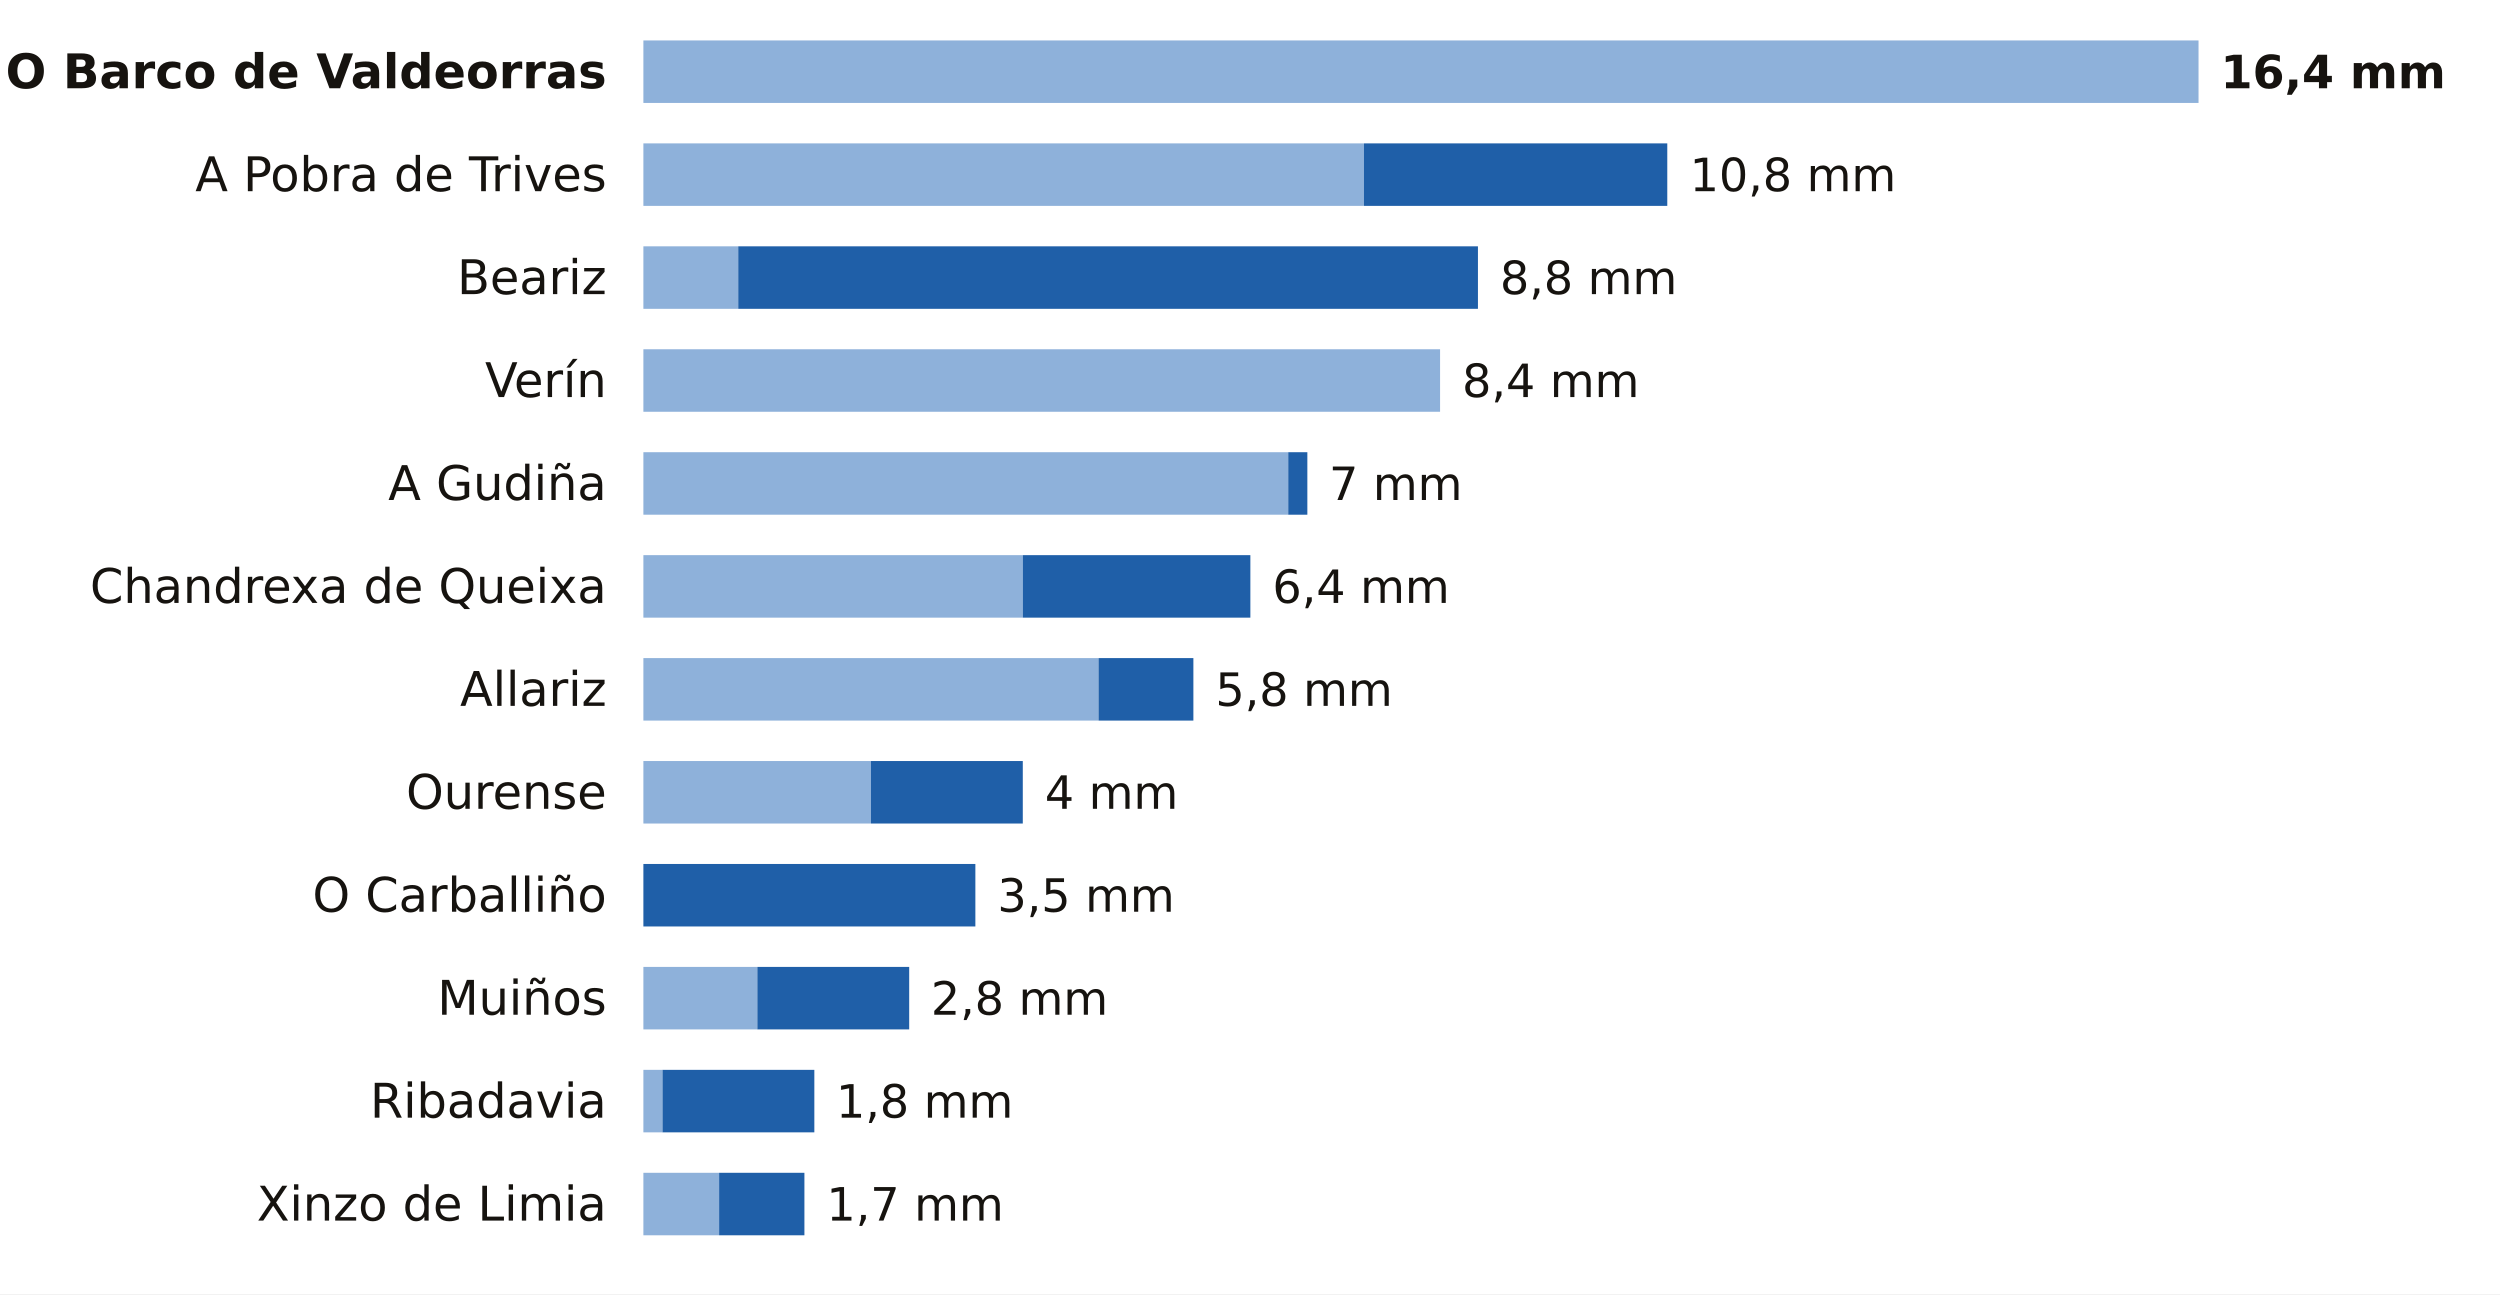
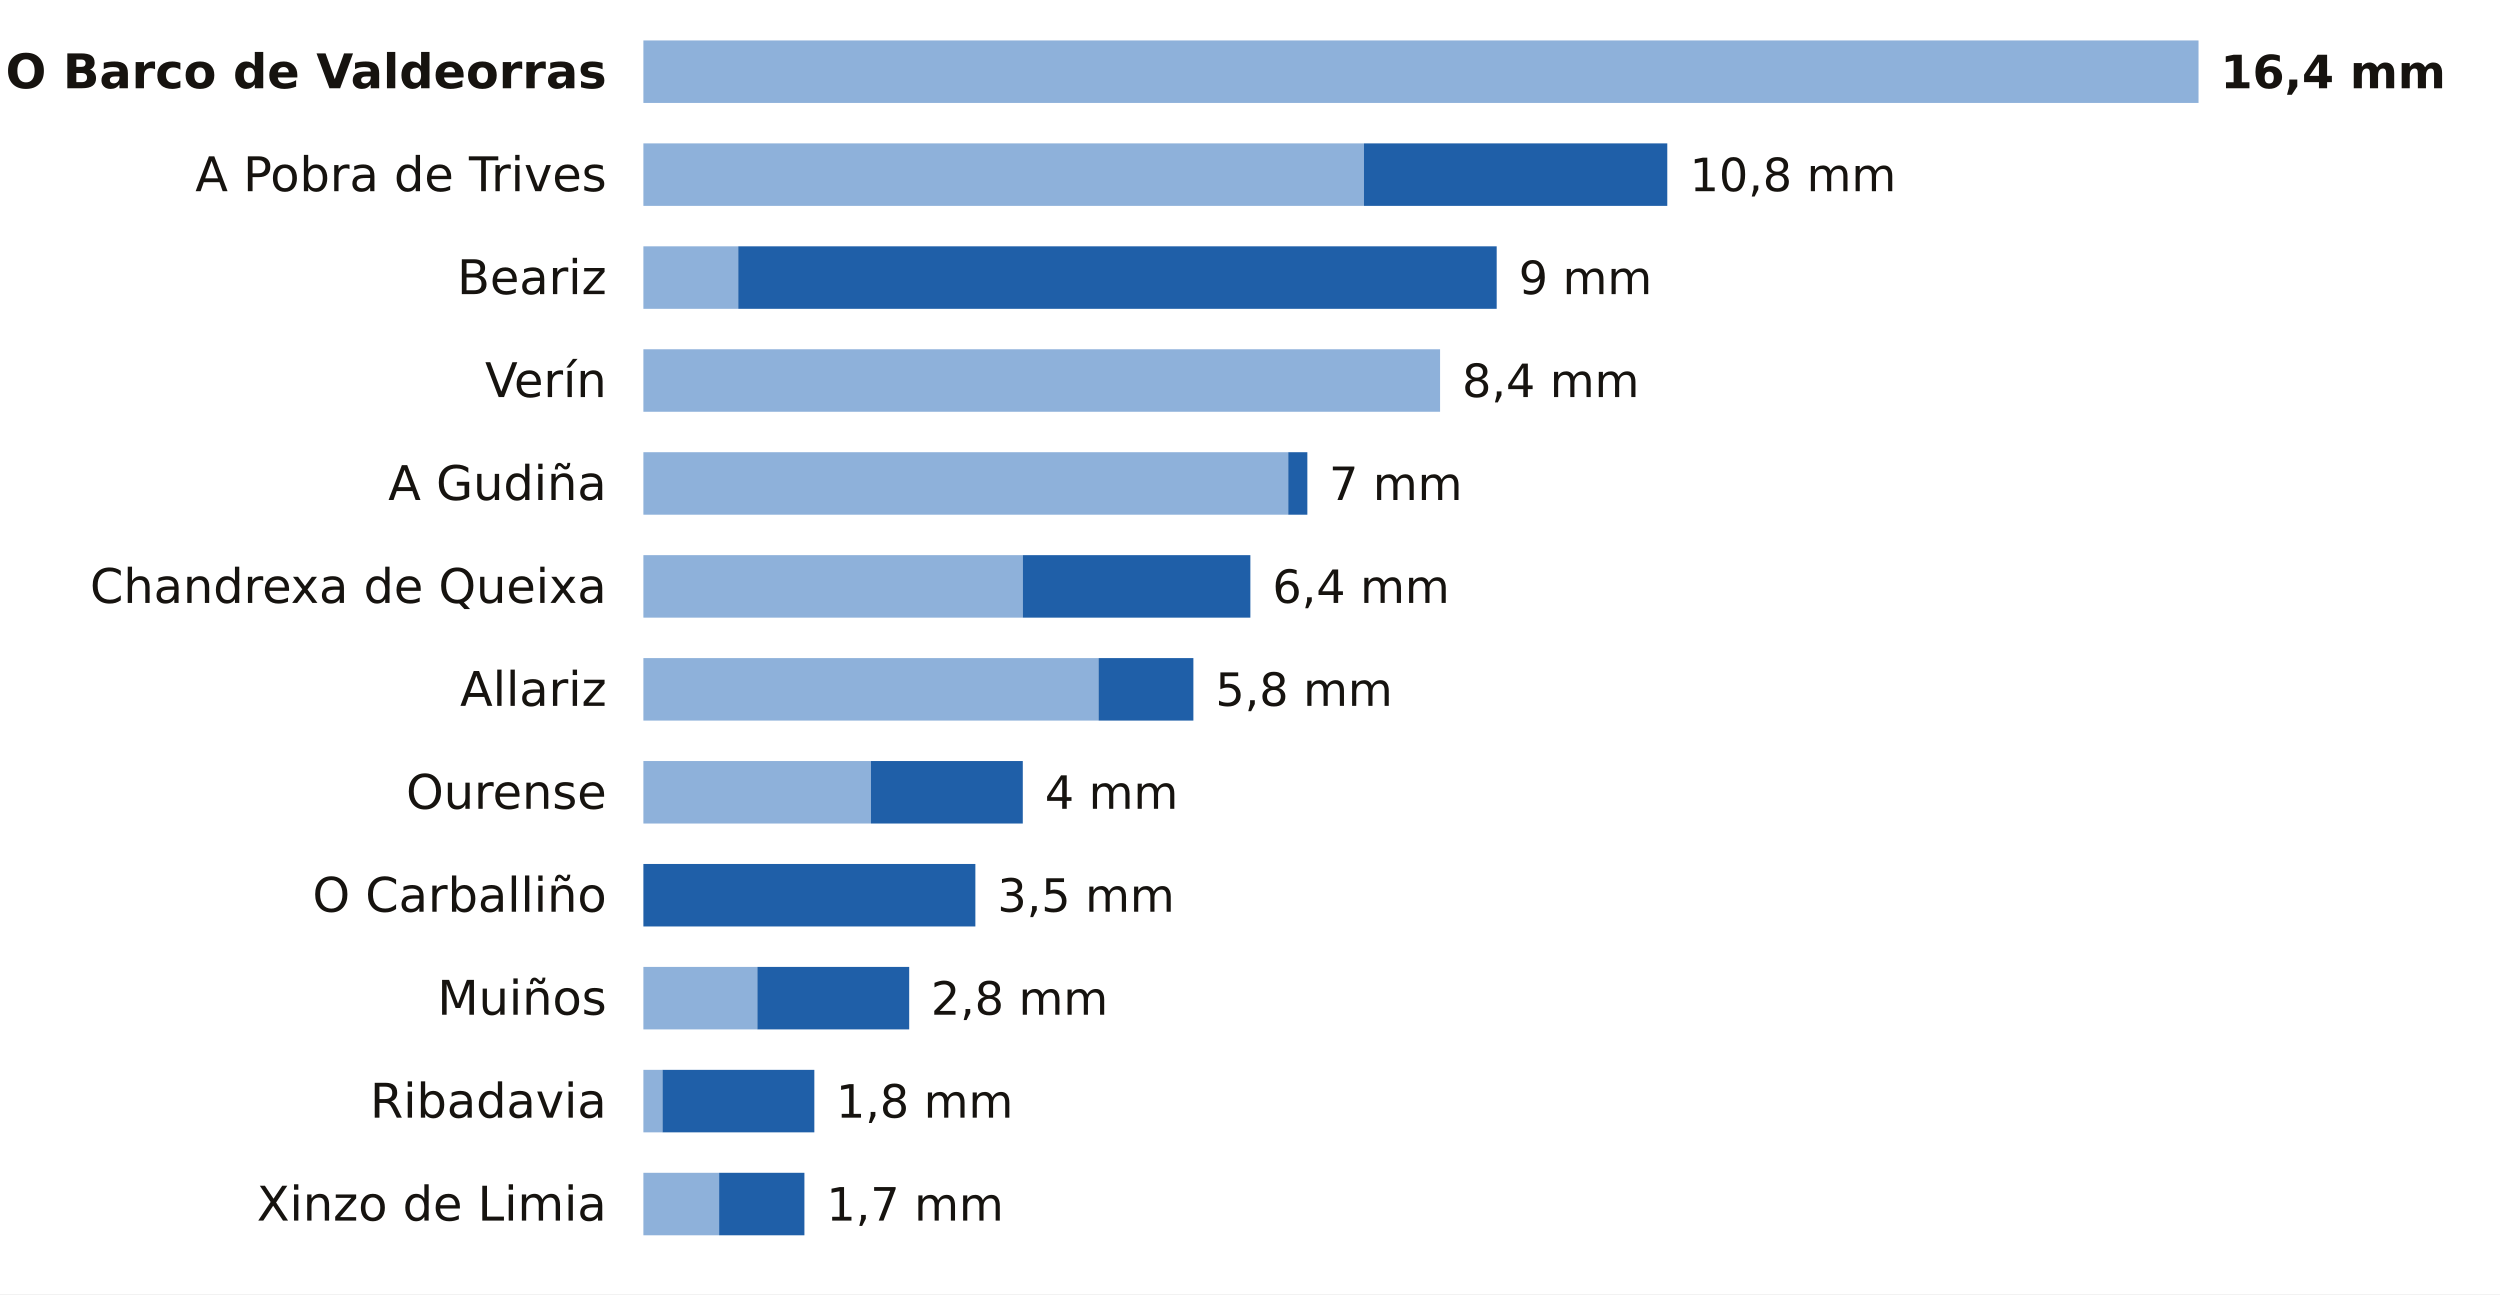
<svg xmlns="http://www.w3.org/2000/svg" viewBox="0 0 680 352" width="680" height="352" role="img" aria-label="La lluvia de los últimos 7 días en las estaciones de AEMET de Ourense">
  <rect width="680" height="352" fill="#FFFFFF" />
  <text x="165.0" y="24.0" font-size="13" fill="#16130F" text-anchor="end" font-weight="600" font-family="Public Sans, DejaVu Sans, Arial, sans-serif">O Barco de Valdeorras</text>
  <rect x="175" y="11" width="423.0" height="17" fill="#8EB1DA" />
  <text x="604.0" y="24.0" font-size="12.5" fill="#16130F" text-anchor="start" font-weight="700" font-family="Public Sans, DejaVu Sans, Arial, sans-serif">16,4 mm</text>
  <text x="165.0" y="52.0" font-size="13" fill="#16130F" text-anchor="end" font-weight="400" font-family="Public Sans, DejaVu Sans, Arial, sans-serif">A Pobra de Trives</text>
  <rect x="175" y="39" width="196.0" height="17" fill="#8EB1DA" />
  <rect x="371.0" y="39" width="82.5" height="17" fill="#1F5FA8" />
  <text x="459.6" y="52.0" font-size="12.5" fill="#16130F" text-anchor="start" font-weight="500" font-family="Public Sans, DejaVu Sans, Arial, sans-serif">10,8 mm</text>
  <text x="165.0" y="80.0" font-size="13" fill="#16130F" text-anchor="end" font-weight="400" font-family="Public Sans, DejaVu Sans, Arial, sans-serif">Beariz</text>
  <rect x="175" y="67" width="25.8" height="17" fill="#8EB1DA" />
-   <rect x="200.8" y="67" width="201.2" height="17" fill="#1F5FA8" />
-   <text x="408.0" y="80.0" font-size="12.5" fill="#16130F" text-anchor="start" font-weight="500" font-family="Public Sans, DejaVu Sans, Arial, sans-serif">8,8 mm</text>
+   <rect x="200.8" y="67" width="206.3" height="17" fill="#1F5FA8" />
+   <text x="413.1" y="80.0" font-size="12.5" fill="#16130F" text-anchor="start" font-weight="500" font-family="Public Sans, DejaVu Sans, Arial, sans-serif">9 mm</text>
  <text x="165.0" y="108.0" font-size="13" fill="#16130F" text-anchor="end" font-weight="400" font-family="Public Sans, DejaVu Sans, Arial, sans-serif">Verín</text>
  <rect x="175" y="95" width="216.7" height="17" fill="#8EB1DA" />
  <text x="397.7" y="108.0" font-size="12.5" fill="#16130F" text-anchor="start" font-weight="500" font-family="Public Sans, DejaVu Sans, Arial, sans-serif">8,4 mm</text>
  <text x="165.0" y="136.0" font-size="13" fill="#16130F" text-anchor="end" font-weight="400" font-family="Public Sans, DejaVu Sans, Arial, sans-serif">A Gudiña</text>
  <rect x="175" y="123" width="175.4" height="17" fill="#8EB1DA" />
  <rect x="350.4" y="123" width="5.2" height="17" fill="#1F5FA8" />
  <text x="361.5" y="136.0" font-size="12.5" fill="#16130F" text-anchor="start" font-weight="500" font-family="Public Sans, DejaVu Sans, Arial, sans-serif">7 mm</text>
  <text x="165.0" y="164.0" font-size="13" fill="#16130F" text-anchor="end" font-weight="400" font-family="Public Sans, DejaVu Sans, Arial, sans-serif">Chandrexa de Queixa</text>
  <rect x="175" y="151" width="103.2" height="17" fill="#8EB1DA" />
  <rect x="278.2" y="151" width="61.9" height="17" fill="#1F5FA8" />
  <text x="346.1" y="164.0" font-size="12.5" fill="#16130F" text-anchor="start" font-weight="500" font-family="Public Sans, DejaVu Sans, Arial, sans-serif">6,4 mm</text>
  <text x="165.0" y="192.0" font-size="13" fill="#16130F" text-anchor="end" font-weight="400" font-family="Public Sans, DejaVu Sans, Arial, sans-serif">Allariz</text>
  <rect x="175" y="179" width="123.8" height="17" fill="#8EB1DA" />
  <rect x="298.8" y="179" width="25.8" height="17" fill="#1F5FA8" />
  <text x="330.6" y="192.0" font-size="12.5" fill="#16130F" text-anchor="start" font-weight="500" font-family="Public Sans, DejaVu Sans, Arial, sans-serif">5,8 mm</text>
  <text x="165.0" y="220.0" font-size="13" fill="#16130F" text-anchor="end" font-weight="400" font-family="Public Sans, DejaVu Sans, Arial, sans-serif">Ourense</text>
  <rect x="175" y="207" width="61.9" height="17" fill="#8EB1DA" />
  <rect x="236.9" y="207" width="41.3" height="17" fill="#1F5FA8" />
  <text x="284.2" y="220.0" font-size="12.5" fill="#16130F" text-anchor="start" font-weight="500" font-family="Public Sans, DejaVu Sans, Arial, sans-serif">4 mm</text>
  <text x="165.0" y="248.0" font-size="13" fill="#16130F" text-anchor="end" font-weight="400" font-family="Public Sans, DejaVu Sans, Arial, sans-serif">O Carballiño</text>
  <rect x="175.0" y="235" width="90.3" height="17" fill="#1F5FA8" />
  <text x="271.3" y="248.0" font-size="12.5" fill="#16130F" text-anchor="start" font-weight="500" font-family="Public Sans, DejaVu Sans, Arial, sans-serif">3,5 mm</text>
  <text x="165.0" y="276.0" font-size="13" fill="#16130F" text-anchor="end" font-weight="400" font-family="Public Sans, DejaVu Sans, Arial, sans-serif">Muiños</text>
  <rect x="175" y="263" width="31.0" height="17" fill="#8EB1DA" />
  <rect x="206.0" y="263" width="41.3" height="17" fill="#1F5FA8" />
  <text x="253.2" y="276.0" font-size="12.5" fill="#16130F" text-anchor="start" font-weight="500" font-family="Public Sans, DejaVu Sans, Arial, sans-serif">2,8 mm</text>
  <text x="165.0" y="304.0" font-size="13" fill="#16130F" text-anchor="end" font-weight="400" font-family="Public Sans, DejaVu Sans, Arial, sans-serif">Ribadavia</text>
  <rect x="175" y="291" width="5.2" height="17" fill="#8EB1DA" />
  <rect x="180.2" y="291" width="41.3" height="17" fill="#1F5FA8" />
  <text x="227.4" y="304.0" font-size="12.5" fill="#16130F" text-anchor="start" font-weight="500" font-family="Public Sans, DejaVu Sans, Arial, sans-serif">1,8 mm</text>
  <text x="165.0" y="332.0" font-size="13" fill="#16130F" text-anchor="end" font-weight="400" font-family="Public Sans, DejaVu Sans, Arial, sans-serif">Xinzo de Limia</text>
  <rect x="175" y="319" width="20.6" height="17" fill="#8EB1DA" />
  <rect x="195.6" y="319" width="23.2" height="17" fill="#1F5FA8" />
  <text x="224.8" y="332.0" font-size="12.5" fill="#16130F" text-anchor="start" font-weight="500" font-family="Public Sans, DejaVu Sans, Arial, sans-serif">1,7 mm</text>
</svg>
